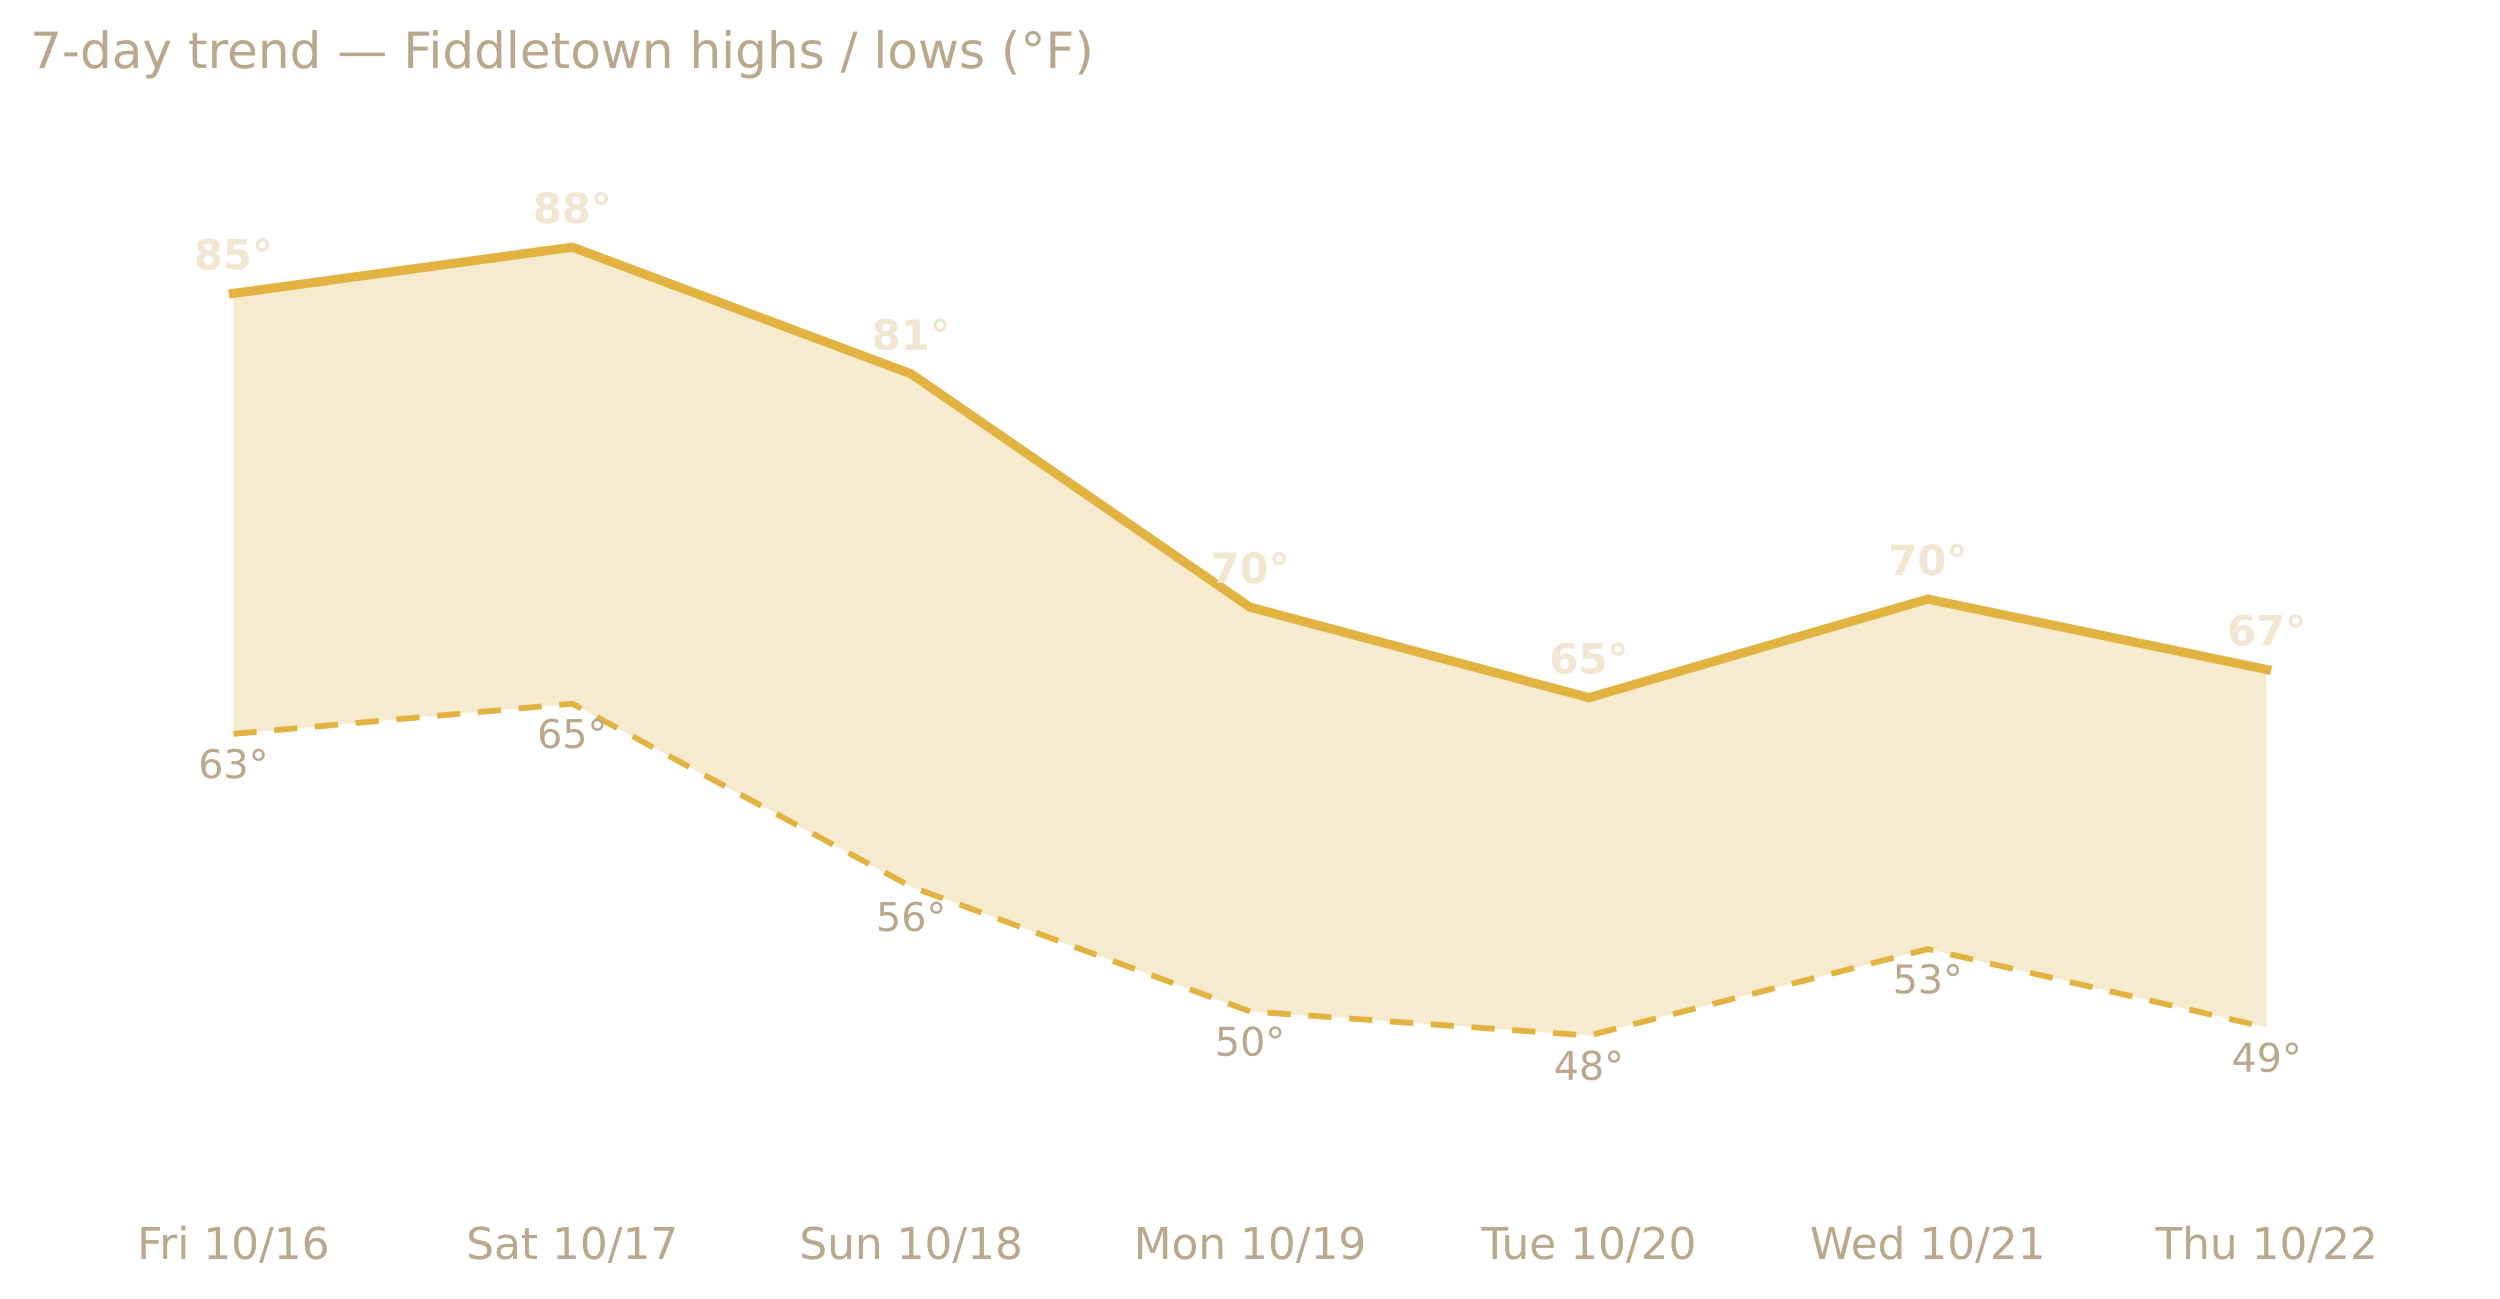
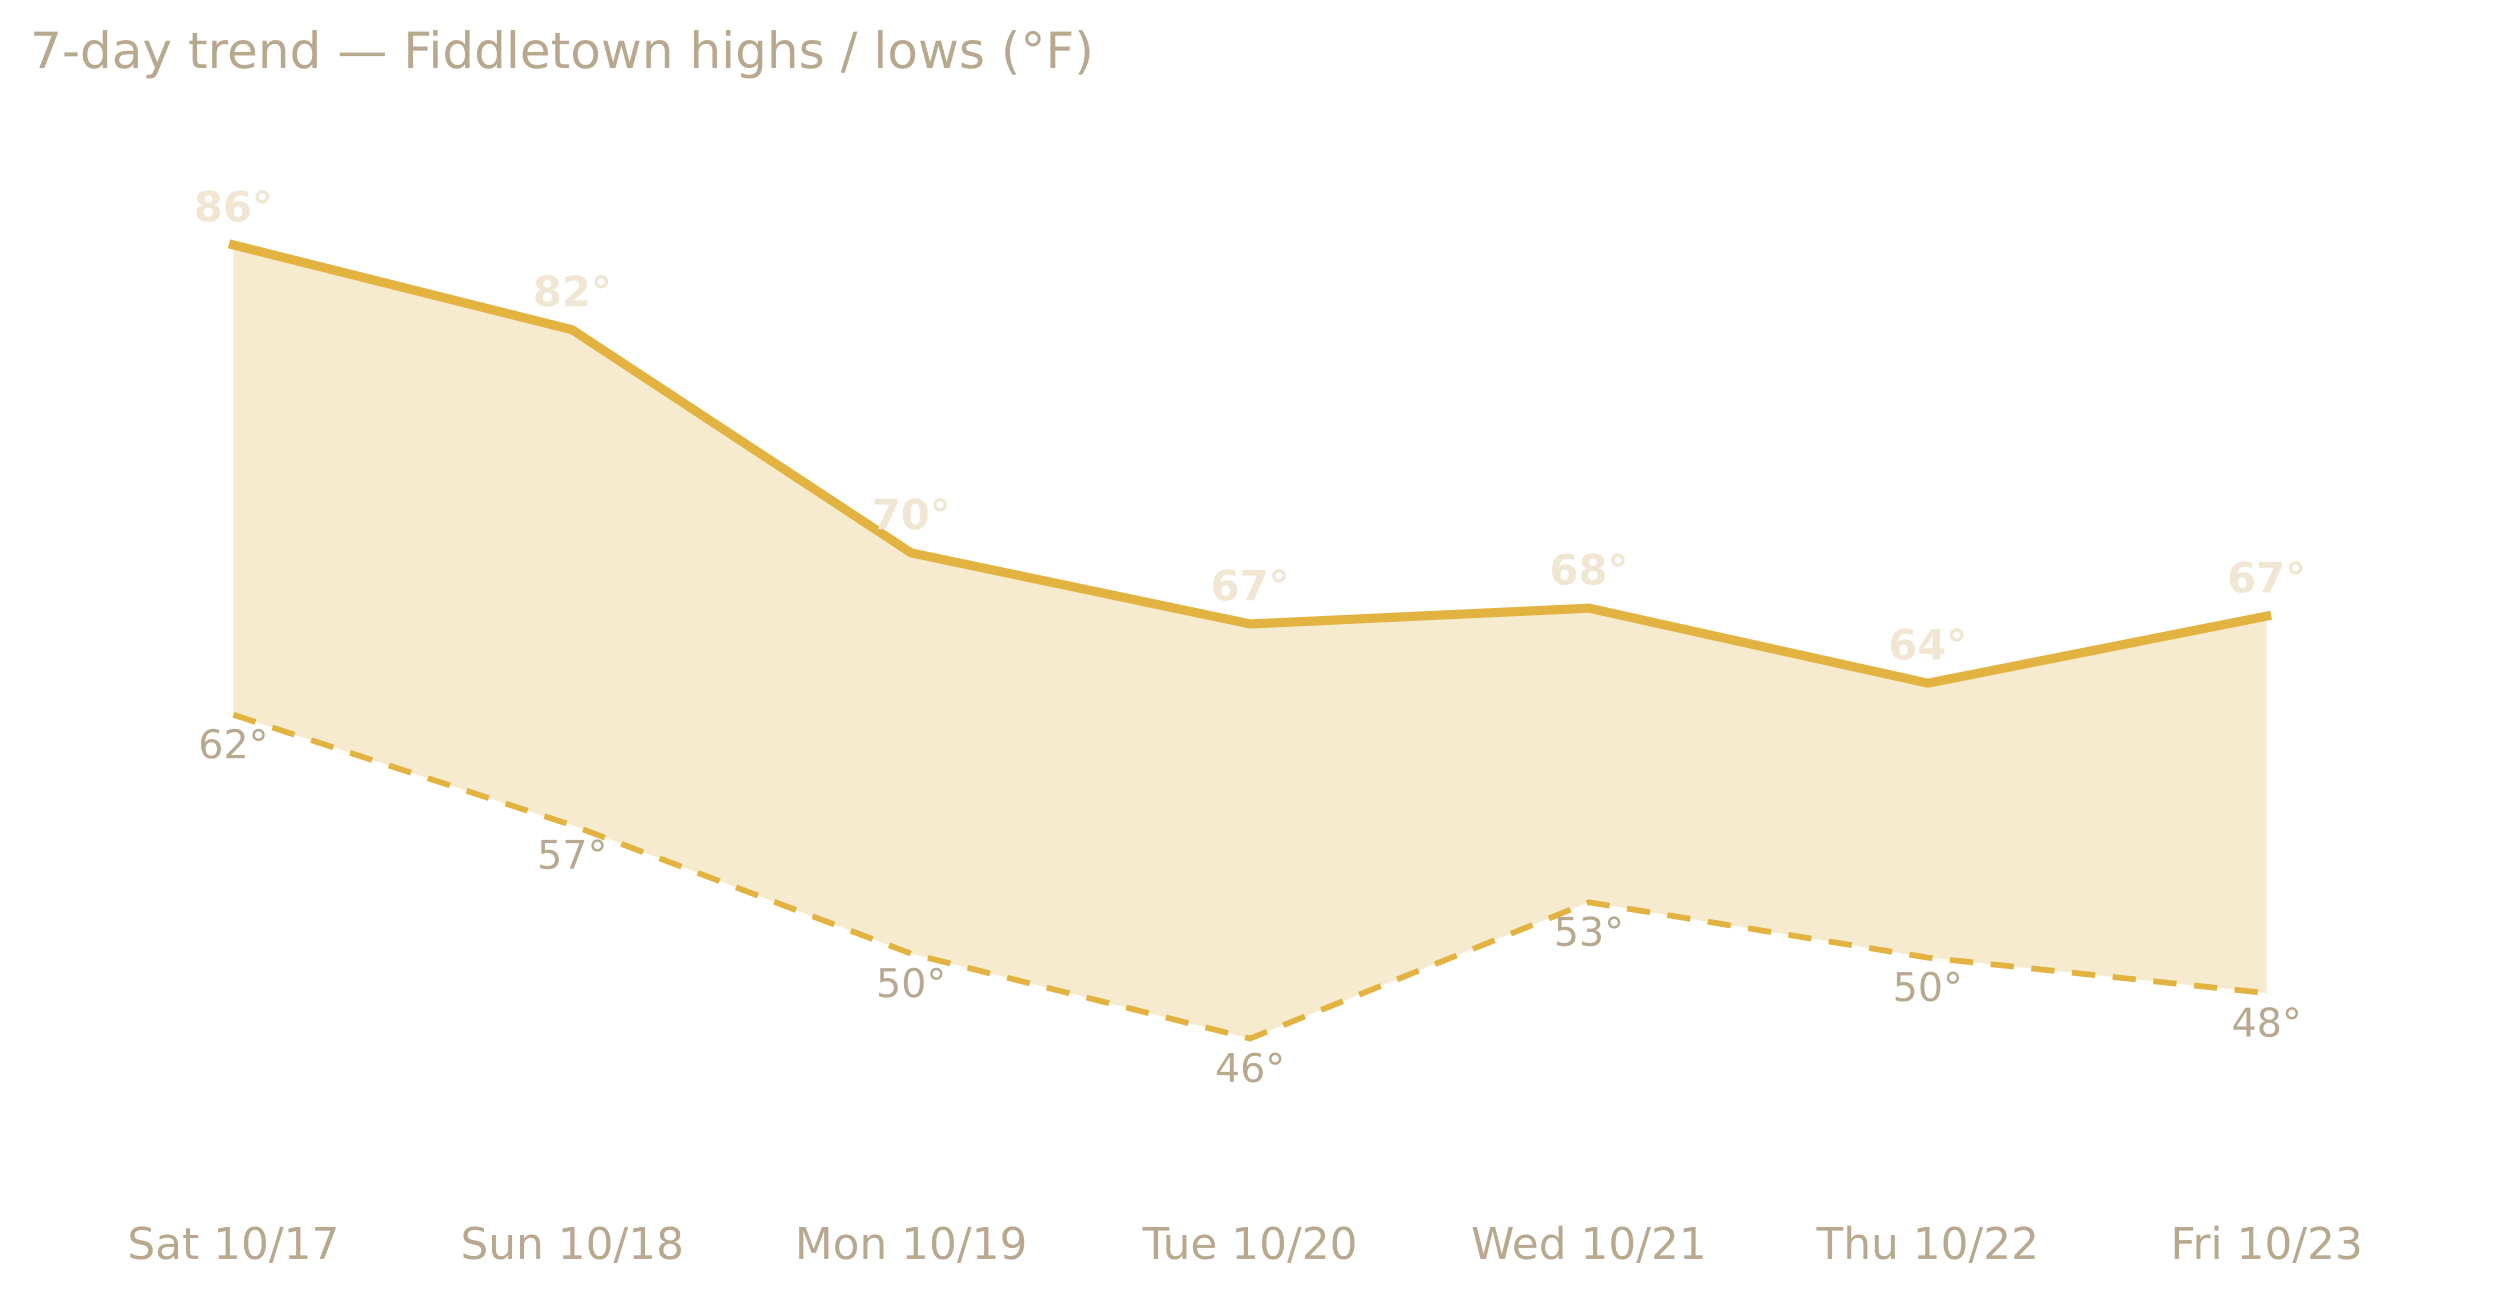
<svg xmlns="http://www.w3.org/2000/svg" xmlns:xlink="http://www.w3.org/1999/xlink" width="599.2pt" height="311.13pt" viewBox="0 0 599.2 311.13" version="1.1">
  <defs>
    <style type="text/css">*{stroke-linejoin: round; stroke-linecap: butt}</style>
  </defs>
  <g id="figure_1">
    <g id="patch_1">
      <path d="M 0 311.13  L 599.2 311.13  L 599.2 0  L 0 0  L 0 311.13  z " style="fill: none; opacity: 0" />
    </g>
    <g id="axes_1">
      <g id="patch_2">
        <path d="M 7.2 286.768  L 592 286.768  L 592 30.318  L 7.2 30.318  L 7.2 286.768  z " style="fill: none" />
      </g>
      <g id="matplotlib.axis_1">
        <g id="xtick_1">
          <g id="text_1">
-             <g style="fill: #b8a88e" transform="translate(32.87927 301.7465) scale(0.105 -0.105)">
-               <defs>
-                 <path id="DejaVuSans-46" d="M 628 4666  L 3309 4666  L 3309 4134  L 1259 4134  L 1259 2759  L 3109 2759  L 3109 2228  L 1259 2228  L 1259 0  L 628 0  L 628 4666  z " transform="scale(0.015625)" />
-                 <path id="DejaVuSans-72" d="M 2631 2963  Q 2534 3019 2420 3045  Q 2306 3072 2169 3072  Q 1681 3072 1420 2755  Q 1159 2438 1159 1844  L 1159 0  L 581 0  L 581 3500  L 1159 3500  L 1159 2956  Q 1341 3275 1631 3429  Q 1922 3584 2338 3584  Q 2397 3584 2469 3576  Q 2541 3569 2628 3553  L 2631 2963  z " transform="scale(0.015625)" />
-                 <path id="DejaVuSans-69" d="M 603 3500  L 1178 3500  L 1178 0  L 603 0  L 603 3500  z M 603 4863  L 1178 4863  L 1178 4134  L 603 4134  L 603 4863  z " transform="scale(0.015625)" />
+             <g style="fill: #b8a88e" transform="translate(30.52661 301.7465) scale(0.105 -0.105)">
+               <defs>
+                 <path id="DejaVuSans-53" d="M 3425 4513  L 3425 3897  Q 3066 4069 2747 4153  Q 2428 4238 2131 4238  Q 1616 4238 1336 4038  Q 1056 3838 1056 3469  Q 1056 3159 1242 3001  Q 1428 2844 1947 2747  L 2328 2669  Q 3034 2534 3370 2195  Q 3706 1856 3706 1288  Q 3706 609 3251 259  Q 2797 -91 1919 -91  Q 1588 -91 1214 -16  Q 841 59 441 206  L 441 856  Q 825 641 1194 531  Q 1563 422 1919 422  Q 2459 422 2753 634  Q 3047 847 3047 1241  Q 3047 1584 2836 1778  Q 2625 1972 2144 2069  L 1759 2144  Q 1053 2284 737 2584  Q 422 2884 422 3419  Q 422 4038 858 4394  Q 1294 4750 2059 4750  Q 2388 4750 2728 4690  Q 3069 4631 3425 4513  z " transform="scale(0.015625)" />
+                 <path id="DejaVuSans-61" d="M 2194 1759  Q 1497 1759 1228 1600  Q 959 1441 959 1056  Q 959 750 1161 570  Q 1363 391 1709 391  Q 2188 391 2477 730  Q 2766 1069 2766 1631  L 2766 1759  L 2194 1759  z M 3341 1997  L 3341 0  L 2766 0  L 2766 531  Q 2569 213 2275 61  Q 1981 -91 1556 -91  Q 1019 -91 701 211  Q 384 513 384 1019  Q 384 1609 779 1909  Q 1175 2209 1959 2209  L 2766 2209  L 2766 2266  Q 2766 2663 2505 2880  Q 2244 3097 1772 3097  Q 1472 3097 1187 3025  Q 903 2953 641 2809  L 641 3341  Q 956 3463 1253 3523  Q 1550 3584 1831 3584  Q 2591 3584 2966 3190  Q 3341 2797 3341 1997  z " transform="scale(0.015625)" />
+                 <path id="DejaVuSans-74" d="M 1172 4494  L 1172 3500  L 2356 3500  L 2356 3053  L 1172 3053  L 1172 1153  Q 1172 725 1289 603  Q 1406 481 1766 481  L 2356 481  L 2356 0  L 1766 0  Q 1100 0 847 248  Q 594 497 594 1153  L 594 3053  L 172 3053  L 172 3500  L 594 3500  L 594 4494  L 1172 4494  z " transform="scale(0.015625)" />
                <path id="DejaVuSans-20" transform="scale(0.015625)" />
                <path id="DejaVuSans-31" d="M 794 531  L 1825 531  L 1825 4091  L 703 3866  L 703 4441  L 1819 4666  L 2450 4666  L 2450 531  L 3481 531  L 3481 0  L 794 0  L 794 531  z " transform="scale(0.015625)" />
                <path id="DejaVuSans-30" d="M 2034 4250  Q 1547 4250 1301 3770  Q 1056 3291 1056 2328  Q 1056 1369 1301 889  Q 1547 409 2034 409  Q 2525 409 2770 889  Q 3016 1369 3016 2328  Q 3016 3291 2770 3770  Q 2525 4250 2034 4250  z M 2034 4750  Q 2819 4750 3233 4129  Q 3647 3509 3647 2328  Q 3647 1150 3233 529  Q 2819 -91 2034 -91  Q 1250 -91 836 529  Q 422 1150 422 2328  Q 422 3509 836 4129  Q 1250 4750 2034 4750  z " transform="scale(0.015625)" />
                <path id="DejaVuSans-2f" d="M 1625 4666  L 2156 4666  L 531 -594  L 0 -594  L 1625 4666  z " transform="scale(0.015625)" />
-                 <path id="DejaVuSans-36" d="M 2113 2584  Q 1688 2584 1439 2293  Q 1191 2003 1191 1497  Q 1191 994 1439 701  Q 1688 409 2113 409  Q 2538 409 2786 701  Q 3034 994 3034 1497  Q 3034 2003 2786 2293  Q 2538 2584 2113 2584  z M 3366 4563  L 3366 3988  Q 3128 4100 2886 4159  Q 2644 4219 2406 4219  Q 1781 4219 1451 3797  Q 1122 3375 1075 2522  Q 1259 2794 1537 2939  Q 1816 3084 2150 3084  Q 2853 3084 3261 2657  Q 3669 2231 3669 1497  Q 3669 778 3244 343  Q 2819 -91 2113 -91  Q 1303 -91 875 529  Q 447 1150 447 2328  Q 447 3434 972 4092  Q 1497 4750 2381 4750  Q 2619 4750 2861 4703  Q 3103 4656 3366 4563  z " transform="scale(0.015625)" />
-               </defs>
-               <use xlink:href="#DejaVuSans-46" />
-               <use xlink:href="#DejaVuSans-72" x="50.27" />
-               <use xlink:href="#DejaVuSans-69" x="91.383" />
-               <use xlink:href="#DejaVuSans-20" x="119.166" />
-               <use xlink:href="#DejaVuSans-31" x="150.953" />
-               <use xlink:href="#DejaVuSans-30" x="214.576" />
-               <use xlink:href="#DejaVuSans-2f" x="278.199" />
-               <use xlink:href="#DejaVuSans-31" x="311.891" />
-               <use xlink:href="#DejaVuSans-36" x="375.514" />
-             </g>
-           </g>
-         </g>
-         <g id="xtick_2">
-           <g id="text_2">
-             <g style="fill: #b8a88e" transform="translate(111.7488 301.7465) scale(0.105 -0.105)">
-               <defs>
-                 <path id="DejaVuSans-53" d="M 3425 4513  L 3425 3897  Q 3066 4069 2747 4153  Q 2428 4238 2131 4238  Q 1616 4238 1336 4038  Q 1056 3838 1056 3469  Q 1056 3159 1242 3001  Q 1428 2844 1947 2747  L 2328 2669  Q 3034 2534 3370 2195  Q 3706 1856 3706 1288  Q 3706 609 3251 259  Q 2797 -91 1919 -91  Q 1588 -91 1214 -16  Q 841 59 441 206  L 441 856  Q 825 641 1194 531  Q 1563 422 1919 422  Q 2459 422 2753 634  Q 3047 847 3047 1241  Q 3047 1584 2836 1778  Q 2625 1972 2144 2069  L 1759 2144  Q 1053 2284 737 2584  Q 422 2884 422 3419  Q 422 4038 858 4394  Q 1294 4750 2059 4750  Q 2388 4750 2728 4690  Q 3069 4631 3425 4513  z " transform="scale(0.015625)" />
-                 <path id="DejaVuSans-61" d="M 2194 1759  Q 1497 1759 1228 1600  Q 959 1441 959 1056  Q 959 750 1161 570  Q 1363 391 1709 391  Q 2188 391 2477 730  Q 2766 1069 2766 1631  L 2766 1759  L 2194 1759  z M 3341 1997  L 3341 0  L 2766 0  L 2766 531  Q 2569 213 2275 61  Q 1981 -91 1556 -91  Q 1019 -91 701 211  Q 384 513 384 1019  Q 384 1609 779 1909  Q 1175 2209 1959 2209  L 2766 2209  L 2766 2266  Q 2766 2663 2505 2880  Q 2244 3097 1772 3097  Q 1472 3097 1187 3025  Q 903 2953 641 2809  L 641 3341  Q 956 3463 1253 3523  Q 1550 3584 1831 3584  Q 2591 3584 2966 3190  Q 3341 2797 3341 1997  z " transform="scale(0.015625)" />
-                 <path id="DejaVuSans-74" d="M 1172 4494  L 1172 3500  L 2356 3500  L 2356 3053  L 1172 3053  L 1172 1153  Q 1172 725 1289 603  Q 1406 481 1766 481  L 2356 481  L 2356 0  L 1766 0  Q 1100 0 847 248  Q 594 497 594 1153  L 594 3053  L 172 3053  L 172 3500  L 594 3500  L 594 4494  L 1172 4494  z " transform="scale(0.015625)" />
                <path id="DejaVuSans-37" d="M 525 4666  L 3525 4666  L 3525 4397  L 1831 0  L 1172 0  L 2766 4134  L 525 4134  L 525 4666  z " transform="scale(0.015625)" />
              </defs>
              <use xlink:href="#DejaVuSans-53" />
              <use xlink:href="#DejaVuSans-61" x="63.477" />
              <use xlink:href="#DejaVuSans-74" x="124.756" />
              <use xlink:href="#DejaVuSans-20" x="163.965" />
              <use xlink:href="#DejaVuSans-31" x="195.752" />
              <use xlink:href="#DejaVuSans-30" x="259.375" />
              <use xlink:href="#DejaVuSans-2f" x="322.998" />
              <use xlink:href="#DejaVuSans-31" x="356.689" />
              <use xlink:href="#DejaVuSans-37" x="420.312" />
            </g>
          </g>
        </g>
-         <g id="xtick_3">
-           <g id="text_3">
-             <g style="fill: #b8a88e" transform="translate(191.5921 301.7465) scale(0.105 -0.105)">
+         <g id="xtick_2">
+           <g id="text_2">
+             <g style="fill: #b8a88e" transform="translate(110.3699 301.7465) scale(0.105 -0.105)">
              <defs>
                <path id="DejaVuSans-75" d="M 544 1381  L 544 3500  L 1119 3500  L 1119 1403  Q 1119 906 1312 657  Q 1506 409 1894 409  Q 2359 409 2629 706  Q 2900 1003 2900 1516  L 2900 3500  L 3475 3500  L 3475 0  L 2900 0  L 2900 538  Q 2691 219 2414 64  Q 2138 -91 1772 -91  Q 1169 -91 856 284  Q 544 659 544 1381  z M 1991 3584  L 1991 3584  z " transform="scale(0.015625)" />
                <path id="DejaVuSans-6e" d="M 3513 2113  L 3513 0  L 2938 0  L 2938 2094  Q 2938 2591 2744 2837  Q 2550 3084 2163 3084  Q 1697 3084 1428 2787  Q 1159 2491 1159 1978  L 1159 0  L 581 0  L 581 3500  L 1159 3500  L 1159 2956  Q 1366 3272 1645 3428  Q 1925 3584 2291 3584  Q 2894 3584 3203 3211  Q 3513 2838 3513 2113  z " transform="scale(0.015625)" />
                <path id="DejaVuSans-38" d="M 2034 2216  Q 1584 2216 1326 1975  Q 1069 1734 1069 1313  Q 1069 891 1326 650  Q 1584 409 2034 409  Q 2484 409 2743 651  Q 3003 894 3003 1313  Q 3003 1734 2745 1975  Q 2488 2216 2034 2216  z M 1403 2484  Q 997 2584 770 2862  Q 544 3141 544 3541  Q 544 4100 942 4425  Q 1341 4750 2034 4750  Q 2731 4750 3128 4425  Q 3525 4100 3525 3541  Q 3525 3141 3298 2862  Q 3072 2584 2669 2484  Q 3125 2378 3379 2068  Q 3634 1759 3634 1313  Q 3634 634 3220 271  Q 2806 -91 2034 -91  Q 1263 -91 848 271  Q 434 634 434 1313  Q 434 1759 690 2068  Q 947 2378 1403 2484  z M 1172 3481  Q 1172 3119 1398 2916  Q 1625 2713 2034 2713  Q 2441 2713 2670 2916  Q 2900 3119 2900 3481  Q 2900 3844 2670 4047  Q 2441 4250 2034 4250  Q 1625 4250 1398 4047  Q 1172 3844 1172 3481  z " transform="scale(0.015625)" />
              </defs>
              <use xlink:href="#DejaVuSans-53" />
              <use xlink:href="#DejaVuSans-75" x="63.477" />
              <use xlink:href="#DejaVuSans-6e" x="126.855" />
              <use xlink:href="#DejaVuSans-20" x="190.234" />
              <use xlink:href="#DejaVuSans-31" x="222.021" />
              <use xlink:href="#DejaVuSans-30" x="285.645" />
              <use xlink:href="#DejaVuSans-2f" x="349.268" />
              <use xlink:href="#DejaVuSans-31" x="382.959" />
              <use xlink:href="#DejaVuSans-38" x="446.582" />
            </g>
          </g>
        </g>
-         <g id="xtick_4">
-           <g id="text_4">
-             <g style="fill: #b8a88e" transform="translate(271.7323 301.7465) scale(0.105 -0.105)">
+         <g id="xtick_3">
+           <g id="text_3">
+             <g style="fill: #b8a88e" transform="translate(190.5101 301.7465) scale(0.105 -0.105)">
              <defs>
                <path id="DejaVuSans-4d" d="M 628 4666  L 1569 4666  L 2759 1491  L 3956 4666  L 4897 4666  L 4897 0  L 4281 0  L 4281 4097  L 3078 897  L 2444 897  L 1241 4097  L 1241 0  L 628 0  L 628 4666  z " transform="scale(0.015625)" />
                <path id="DejaVuSans-6f" d="M 1959 3097  Q 1497 3097 1228 2736  Q 959 2375 959 1747  Q 959 1119 1226 758  Q 1494 397 1959 397  Q 2419 397 2687 759  Q 2956 1122 2956 1747  Q 2956 2369 2687 2733  Q 2419 3097 1959 3097  z M 1959 3584  Q 2709 3584 3137 3096  Q 3566 2609 3566 1747  Q 3566 888 3137 398  Q 2709 -91 1959 -91  Q 1206 -91 779 398  Q 353 888 353 1747  Q 353 2609 779 3096  Q 1206 3584 1959 3584  z " transform="scale(0.015625)" />
                <path id="DejaVuSans-39" d="M 703 97  L 703 672  Q 941 559 1184 500  Q 1428 441 1663 441  Q 2288 441 2617 861  Q 2947 1281 2994 2138  Q 2813 1869 2534 1725  Q 2256 1581 1919 1581  Q 1219 1581 811 2004  Q 403 2428 403 3163  Q 403 3881 828 4315  Q 1253 4750 1959 4750  Q 2769 4750 3195 4129  Q 3622 3509 3622 2328  Q 3622 1225 3098 567  Q 2575 -91 1691 -91  Q 1453 -91 1209 -44  Q 966 3 703 97  z M 1959 2075  Q 2384 2075 2632 2365  Q 2881 2656 2881 3163  Q 2881 3666 2632 3958  Q 2384 4250 1959 4250  Q 1534 4250 1286 3958  Q 1038 3666 1038 3163  Q 1038 2656 1286 2365  Q 1534 2075 1959 2075  z " transform="scale(0.015625)" />
              </defs>
              <use xlink:href="#DejaVuSans-4d" />
              <use xlink:href="#DejaVuSans-6f" x="86.279" />
              <use xlink:href="#DejaVuSans-6e" x="147.461" />
              <use xlink:href="#DejaVuSans-20" x="210.84" />
              <use xlink:href="#DejaVuSans-31" x="242.627" />
              <use xlink:href="#DejaVuSans-30" x="306.25" />
              <use xlink:href="#DejaVuSans-2f" x="369.873" />
              <use xlink:href="#DejaVuSans-31" x="403.564" />
              <use xlink:href="#DejaVuSans-39" x="467.188" />
            </g>
          </g>
        </g>
-         <g id="xtick_5">
-           <g id="text_5">
-             <g style="fill: #b8a88e" transform="translate(355.0537 301.7465) scale(0.105 -0.105)">
+         <g id="xtick_4">
+           <g id="text_4">
+             <g style="fill: #b8a88e" transform="translate(273.8315 301.7465) scale(0.105 -0.105)">
              <defs>
                <path id="DejaVuSans-54" d="M -19 4666  L 3928 4666  L 3928 4134  L 2272 4134  L 2272 0  L 1638 0  L 1638 4134  L -19 4134  L -19 4666  z " transform="scale(0.015625)" />
                <path id="DejaVuSans-65" d="M 3597 1894  L 3597 1613  L 953 1613  Q 991 1019 1311 708  Q 1631 397 2203 397  Q 2534 397 2845 478  Q 3156 559 3463 722  L 3463 178  Q 3153 47 2828 -22  Q 2503 -91 2169 -91  Q 1331 -91 842 396  Q 353 884 353 1716  Q 353 2575 817 3079  Q 1281 3584 2069 3584  Q 2775 3584 3186 3129  Q 3597 2675 3597 1894  z M 3022 2063  Q 3016 2534 2758 2815  Q 2500 3097 2075 3097  Q 1594 3097 1305 2825  Q 1016 2553 972 2059  L 3022 2063  z " transform="scale(0.015625)" />
                <path id="DejaVuSans-32" d="M 1228 531  L 3431 531  L 3431 0  L 469 0  L 469 531  Q 828 903 1448 1529  Q 2069 2156 2228 2338  Q 2531 2678 2651 2914  Q 2772 3150 2772 3378  Q 2772 3750 2511 3984  Q 2250 4219 1831 4219  Q 1534 4219 1204 4116  Q 875 4013 500 3803  L 500 4441  Q 881 4594 1212 4672  Q 1544 4750 1819 4750  Q 2544 4750 2975 4387  Q 3406 4025 3406 3419  Q 3406 3131 3298 2873  Q 3191 2616 2906 2266  Q 2828 2175 2409 1742  Q 1991 1309 1228 531  z " transform="scale(0.015625)" />
              </defs>
              <use xlink:href="#DejaVuSans-54" />
              <use xlink:href="#DejaVuSans-75" x="45.959" />
              <use xlink:href="#DejaVuSans-65" x="109.338" />
              <use xlink:href="#DejaVuSans-20" x="170.861" />
              <use xlink:href="#DejaVuSans-31" x="202.648" />
              <use xlink:href="#DejaVuSans-30" x="266.271" />
              <use xlink:href="#DejaVuSans-2f" x="329.895" />
              <use xlink:href="#DejaVuSans-32" x="363.586" />
              <use xlink:href="#DejaVuSans-30" x="427.209" />
            </g>
          </g>
        </g>
-         <g id="xtick_6">
-           <g id="text_6">
-             <g style="fill: #b8a88e" transform="translate(433.8003 301.7465) scale(0.105 -0.105)">
+         <g id="xtick_5">
+           <g id="text_5">
+             <g style="fill: #b8a88e" transform="translate(352.578 301.7465) scale(0.105 -0.105)">
              <defs>
                <path id="DejaVuSans-57" d="M 213 4666  L 850 4666  L 1831 722  L 2809 4666  L 3519 4666  L 4500 722  L 5478 4666  L 6119 4666  L 4947 0  L 4153 0  L 3169 4050  L 2175 0  L 1381 0  L 213 4666  z " transform="scale(0.015625)" />
                <path id="DejaVuSans-64" d="M 2906 2969  L 2906 4863  L 3481 4863  L 3481 0  L 2906 0  L 2906 525  Q 2725 213 2448 61  Q 2172 -91 1784 -91  Q 1150 -91 751 415  Q 353 922 353 1747  Q 353 2572 751 3078  Q 1150 3584 1784 3584  Q 2172 3584 2448 3432  Q 2725 3281 2906 2969  z M 947 1747  Q 947 1113 1208 752  Q 1469 391 1925 391  Q 2381 391 2643 752  Q 2906 1113 2906 1747  Q 2906 2381 2643 2742  Q 2381 3103 1925 3103  Q 1469 3103 1208 2742  Q 947 2381 947 1747  z " transform="scale(0.015625)" />
              </defs>
              <use xlink:href="#DejaVuSans-57" />
              <use xlink:href="#DejaVuSans-65" x="93.002" />
              <use xlink:href="#DejaVuSans-64" x="154.525" />
              <use xlink:href="#DejaVuSans-20" x="218.002" />
              <use xlink:href="#DejaVuSans-31" x="249.789" />
              <use xlink:href="#DejaVuSans-30" x="313.412" />
              <use xlink:href="#DejaVuSans-2f" x="377.035" />
              <use xlink:href="#DejaVuSans-32" x="410.727" />
              <use xlink:href="#DejaVuSans-31" x="474.35" />
            </g>
          </g>
        </g>
-         <g id="xtick_7">
-           <g id="text_7">
-             <g style="fill: #b8a88e" transform="translate(516.6073 301.7465) scale(0.105 -0.105)">
+         <g id="xtick_6">
+           <g id="text_6">
+             <g style="fill: #b8a88e" transform="translate(435.3851 301.7465) scale(0.105 -0.105)">
              <defs>
                <path id="DejaVuSans-68" d="M 3513 2113  L 3513 0  L 2938 0  L 2938 2094  Q 2938 2591 2744 2837  Q 2550 3084 2163 3084  Q 1697 3084 1428 2787  Q 1159 2491 1159 1978  L 1159 0  L 581 0  L 581 4863  L 1159 4863  L 1159 2956  Q 1366 3272 1645 3428  Q 1925 3584 2291 3584  Q 2894 3584 3203 3211  Q 3513 2838 3513 2113  z " transform="scale(0.015625)" />
              </defs>
              <use xlink:href="#DejaVuSans-54" />
              <use xlink:href="#DejaVuSans-68" x="61.084" />
              <use xlink:href="#DejaVuSans-75" x="124.463" />
              <use xlink:href="#DejaVuSans-20" x="187.842" />
              <use xlink:href="#DejaVuSans-31" x="219.629" />
              <use xlink:href="#DejaVuSans-30" x="283.252" />
              <use xlink:href="#DejaVuSans-2f" x="346.875" />
              <use xlink:href="#DejaVuSans-32" x="380.566" />
              <use xlink:href="#DejaVuSans-32" x="444.189" />
            </g>
          </g>
        </g>
+         <g id="xtick_7">
+           <g id="text_7">
+             <g style="fill: #b8a88e" transform="translate(520.2126 301.7465) scale(0.105 -0.105)">
+               <defs>
+                 <path id="DejaVuSans-46" d="M 628 4666  L 3309 4666  L 3309 4134  L 1259 4134  L 1259 2759  L 3109 2759  L 3109 2228  L 1259 2228  L 1259 0  L 628 0  L 628 4666  z " transform="scale(0.015625)" />
+                 <path id="DejaVuSans-72" d="M 2631 2963  Q 2534 3019 2420 3045  Q 2306 3072 2169 3072  Q 1681 3072 1420 2755  Q 1159 2438 1159 1844  L 1159 0  L 581 0  L 581 3500  L 1159 3500  L 1159 2956  Q 1341 3275 1631 3429  Q 1922 3584 2338 3584  Q 2397 3584 2469 3576  Q 2541 3569 2628 3553  L 2631 2963  z " transform="scale(0.015625)" />
+                 <path id="DejaVuSans-69" d="M 603 3500  L 1178 3500  L 1178 0  L 603 0  L 603 3500  z M 603 4863  L 1178 4863  L 1178 4134  L 603 4134  L 603 4863  z " transform="scale(0.015625)" />
+                 <path id="DejaVuSans-33" d="M 2597 2516  Q 3050 2419 3304 2112  Q 3559 1806 3559 1356  Q 3559 666 3084 287  Q 2609 -91 1734 -91  Q 1441 -91 1130 -33  Q 819 25 488 141  L 488 750  Q 750 597 1062 519  Q 1375 441 1716 441  Q 2309 441 2620 675  Q 2931 909 2931 1356  Q 2931 1769 2642 2001  Q 2353 2234 1838 2234  L 1294 2234  L 1294 2753  L 1863 2753  Q 2328 2753 2575 2939  Q 2822 3125 2822 3475  Q 2822 3834 2567 4026  Q 2313 4219 1838 4219  Q 1578 4219 1281 4162  Q 984 4106 628 3988  L 628 4550  Q 988 4650 1302 4700  Q 1616 4750 1894 4750  Q 2613 4750 3031 4423  Q 3450 4097 3450 3541  Q 3450 3153 3228 2886  Q 3006 2619 2597 2516  z " transform="scale(0.015625)" />
+               </defs>
+               <use xlink:href="#DejaVuSans-46" />
+               <use xlink:href="#DejaVuSans-72" x="50.27" />
+               <use xlink:href="#DejaVuSans-69" x="91.383" />
+               <use xlink:href="#DejaVuSans-20" x="119.166" />
+               <use xlink:href="#DejaVuSans-31" x="150.953" />
+               <use xlink:href="#DejaVuSans-30" x="214.576" />
+               <use xlink:href="#DejaVuSans-2f" x="278.199" />
+               <use xlink:href="#DejaVuSans-32" x="311.891" />
+               <use xlink:href="#DejaVuSans-33" x="375.514" />
+             </g>
+           </g>
+         </g>
      </g>
      <g id="matplotlib.axis_2" />
      <g id="PolyCollection_1">
-         <path d="M 55.933 70.328  L 55.933 175.897  L 137.156 168.666  L 218.378 212.533  L 299.6 242.42  L 380.822 248.204  L 462.044 227.476  L 543.267 246.276  L 543.267 160.471  L 543.267 160.471  L 462.044 143.6  L 380.822 167.22  L 299.6 145.528  L 218.378 89.61  L 137.156 59.241  L 55.933 70.328  z " clip-path="url(#p42c3ec1d33)" style="fill: #e3b341; fill-opacity: 0.25" />
+         <path d="M 55.933 58.707  L 55.933 171.318  L 137.156 197.815  L 218.378 228.57  L 299.6 248.916  L 380.822 216.268  L 462.044 229.516  L 543.267 238.033  L 543.267 147.661  L 543.267 147.661  L 462.044 163.748  L 380.822 145.768  L 299.6 149.553  L 218.378 132.52  L 137.156 79.053  L 55.933 58.707  z " clip-path="url(#p7efd56b0f7)" style="fill: #e3b341; fill-opacity: 0.25" />
      </g>
      <g id="line2d_1">
-         <path d="M 55.933 70.328  L 137.156 59.241  L 218.378 89.61  L 299.6 145.528  L 380.822 167.22  L 462.044 143.6  L 543.267 160.471  " clip-path="url(#p42c3ec1d33)" style="fill: none; stroke: #e3b341; stroke-width: 2.2; stroke-linecap: square" />
+         <path d="M 55.933 58.707  L 137.156 79.053  L 218.378 132.52  L 299.6 149.553  L 380.822 145.768  L 462.044 163.748  L 543.267 147.661  " clip-path="url(#p7efd56b0f7)" style="fill: none; stroke: #e3b341; stroke-width: 2.2; stroke-linecap: square" />
      </g>
      <g id="line2d_2">
-         <path d="M 55.933 175.897  L 137.156 168.666  L 218.378 212.533  L 299.6 242.42  L 380.822 248.204  L 462.044 227.476  L 543.267 246.276  " clip-path="url(#p42c3ec1d33)" style="fill: none; stroke-dasharray: 5.6,4.2; stroke-dashoffset: 0; stroke: #e3b341; stroke-width: 1.4" />
+         <path d="M 55.933 171.318  L 137.156 197.815  L 218.378 228.57  L 299.6 248.916  L 380.822 216.268  L 462.044 229.516  L 543.267 238.033  " clip-path="url(#p7efd56b0f7)" style="fill: none; stroke-dasharray: 5.6,4.2; stroke-dashoffset: 0; stroke: #e3b341; stroke-width: 1.4" />
      </g>
      <g id="text_8">
-         <g style="fill: #f0e6d2" transform="translate(46.47552 64.54359) scale(0.1 -0.1)">
+         <g style="fill: #f0e6d2" transform="translate(46.47552 53.02956) scale(0.1 -0.1)">
          <defs>
            <path id="DejaVuSans-Bold-38" d="M 2228 2088  Q 1891 2088 1709 1903  Q 1528 1719 1528 1375  Q 1528 1031 1709 848  Q 1891 666 2228 666  Q 2563 666 2741 848  Q 2919 1031 2919 1375  Q 2919 1722 2741 1905  Q 2563 2088 2228 2088  z M 1350 2484  Q 925 2613 709 2878  Q 494 3144 494 3541  Q 494 4131 934 4440  Q 1375 4750 2228 4750  Q 3075 4750 3515 4442  Q 3956 4134 3956 3541  Q 3956 3144 3739 2878  Q 3522 2613 3097 2484  Q 3572 2353 3814 2058  Q 4056 1763 4056 1313  Q 4056 619 3595 264  Q 3134 -91 2228 -91  Q 1319 -91 855 264  Q 391 619 391 1313  Q 391 1763 633 2058  Q 875 2353 1350 2484  z M 1631 3419  Q 1631 3141 1786 2991  Q 1941 2841 2228 2841  Q 2509 2841 2662 2991  Q 2816 3141 2816 3419  Q 2816 3697 2662 3845  Q 2509 3994 2228 3994  Q 1941 3994 1786 3844  Q 1631 3694 1631 3419  z " transform="scale(0.015625)" />
-             <path id="DejaVuSans-Bold-35" d="M 678 4666  L 3669 4666  L 3669 3781  L 1638 3781  L 1638 3059  Q 1775 3097 1914 3117  Q 2053 3138 2203 3138  Q 3056 3138 3531 2711  Q 4006 2284 4006 1522  Q 4006 766 3489 337  Q 2972 -91 2053 -91  Q 1656 -91 1267 -14  Q 878 63 494 219  L 494 1166  Q 875 947 1217 837  Q 1559 728 1863 728  Q 2300 728 2551 942  Q 2803 1156 2803 1522  Q 2803 1891 2551 2103  Q 2300 2316 1863 2316  Q 1603 2316 1309 2248  Q 1016 2181 678 2041  L 678 4666  z " transform="scale(0.015625)" />
+             <path id="DejaVuSans-Bold-36" d="M 2316 2303  Q 2000 2303 1842 2098  Q 1684 1894 1684 1484  Q 1684 1075 1842 870  Q 2000 666 2316 666  Q 2634 666 2792 870  Q 2950 1075 2950 1484  Q 2950 1894 2792 2098  Q 2634 2303 2316 2303  z M 3803 4544  L 3803 3681  Q 3506 3822 3243 3889  Q 2981 3956 2731 3956  Q 2194 3956 1894 3657  Q 1594 3359 1544 2772  Q 1750 2925 1990 3001  Q 2231 3078 2516 3078  Q 3231 3078 3670 2659  Q 4109 2241 4109 1563  Q 4109 813 3618 361  Q 3128 -91 2303 -91  Q 1394 -91 895 523  Q 397 1138 397 2266  Q 397 3422 980 4083  Q 1563 4744 2578 4744  Q 2900 4744 3203 4694  Q 3506 4644 3803 4544  z " transform="scale(0.015625)" />
            <path id="DejaVuSans-Bold-b0" d="M 1600 4288  Q 1375 4288 1219 4131  Q 1063 3975 1063 3750  Q 1063 3525 1217 3372  Q 1372 3219 1600 3219  Q 1825 3219 1981 3373  Q 2138 3528 2138 3750  Q 2138 3975 1980 4131  Q 1822 4288 1600 4288  z M 1600 4794  Q 1806 4794 1997 4714  Q 2188 4634 2338 4488  Q 2484 4338 2561 4150  Q 2638 3963 2638 3750  Q 2638 3541 2561 3352  Q 2484 3163 2344 3022  Q 2194 2872 2000 2792  Q 1806 2713 1594 2713  Q 1153 2713 854 3011  Q 556 3309 556 3750  Q 556 4191 857 4492  Q 1159 4794 1600 4794  z " transform="scale(0.015625)" />
          </defs>
          <use xlink:href="#DejaVuSans-Bold-38" />
-           <use xlink:href="#DejaVuSans-Bold-35" x="69.58" />
+           <use xlink:href="#DejaVuSans-Bold-36" x="69.58" />
          <use xlink:href="#DejaVuSans-Bold-b0" x="139.16" />
        </g>
      </g>
      <g id="text_9">
-         <g style="fill: #b8a88e" transform="translate(47.51396 186.502) scale(0.095 -0.095)">
-           <defs>
-             <path id="DejaVuSans-33" d="M 2597 2516  Q 3050 2419 3304 2112  Q 3559 1806 3559 1356  Q 3559 666 3084 287  Q 2609 -91 1734 -91  Q 1441 -91 1130 -33  Q 819 25 488 141  L 488 750  Q 750 597 1062 519  Q 1375 441 1716 441  Q 2309 441 2620 675  Q 2931 909 2931 1356  Q 2931 1769 2642 2001  Q 2353 2234 1838 2234  L 1294 2234  L 1294 2753  L 1863 2753  Q 2328 2753 2575 2939  Q 2822 3125 2822 3475  Q 2822 3834 2567 4026  Q 2313 4219 1838 4219  Q 1578 4219 1281 4162  Q 984 4106 628 3988  L 628 4550  Q 988 4650 1302 4700  Q 1616 4750 1894 4750  Q 2613 4750 3031 4423  Q 3450 4097 3450 3541  Q 3450 3153 3228 2886  Q 3006 2619 2597 2516  z " transform="scale(0.015625)" />
+         <g style="fill: #b8a88e" transform="translate(47.51396 181.7277) scale(0.095 -0.095)">
+           <defs>
+             <path id="DejaVuSans-36" d="M 2113 2584  Q 1688 2584 1439 2293  Q 1191 2003 1191 1497  Q 1191 994 1439 701  Q 1688 409 2113 409  Q 2538 409 2786 701  Q 3034 994 3034 1497  Q 3034 2003 2786 2293  Q 2538 2584 2113 2584  z M 3366 4563  L 3366 3988  Q 3128 4100 2886 4159  Q 2644 4219 2406 4219  Q 1781 4219 1451 3797  Q 1122 3375 1075 2522  Q 1259 2794 1537 2939  Q 1816 3084 2150 3084  Q 2853 3084 3261 2657  Q 3669 2231 3669 1497  Q 3669 778 3244 343  Q 2819 -91 2113 -91  Q 1303 -91 875 529  Q 447 1150 447 2328  Q 447 3434 972 4092  Q 1497 4750 2381 4750  Q 2619 4750 2861 4703  Q 3103 4656 3366 4563  z " transform="scale(0.015625)" />
            <path id="DejaVuSans-b0" d="M 1600 4347  Q 1350 4347 1178 4173  Q 1006 4000 1006 3750  Q 1006 3503 1178 3333  Q 1350 3163 1600 3163  Q 1850 3163 2022 3333  Q 2194 3503 2194 3750  Q 2194 3997 2020 4172  Q 1847 4347 1600 4347  z M 1600 4750  Q 1800 4750 1984 4673  Q 2169 4597 2303 4453  Q 2447 4313 2519 4134  Q 2591 3956 2591 3750  Q 2591 3338 2302 3052  Q 2013 2766 1594 2766  Q 1172 2766 890 3047  Q 609 3328 609 3750  Q 609 4169 896 4459  Q 1184 4750 1600 4750  z " transform="scale(0.015625)" />
          </defs>
          <use xlink:href="#DejaVuSans-36" />
-           <use xlink:href="#DejaVuSans-33" x="63.623" />
+           <use xlink:href="#DejaVuSans-32" x="63.623" />
          <use xlink:href="#DejaVuSans-b0" x="127.246" />
        </g>
      </g>
      <g id="text_10">
-         <g style="fill: #f0e6d2" transform="translate(127.6977 53.45647) scale(0.1 -0.1)">
+         <g style="fill: #f0e6d2" transform="translate(127.6977 73.37523) scale(0.1 -0.1)">
+           <defs>
+             <path id="DejaVuSans-Bold-32" d="M 1844 884  L 3897 884  L 3897 0  L 506 0  L 506 884  L 2209 2388  Q 2438 2594 2547 2791  Q 2656 2988 2656 3200  Q 2656 3528 2436 3728  Q 2216 3928 1850 3928  Q 1569 3928 1234 3808  Q 900 3688 519 3450  L 519 4475  Q 925 4609 1322 4679  Q 1719 4750 2100 4750  Q 2938 4750 3402 4381  Q 3866 4013 3866 3353  Q 3866 2972 3669 2642  Q 3472 2313 2841 1759  L 1844 884  z " transform="scale(0.015625)" />
+           </defs>
          <use xlink:href="#DejaVuSans-Bold-38" />
-           <use xlink:href="#DejaVuSans-Bold-38" x="69.58" />
+           <use xlink:href="#DejaVuSans-Bold-32" x="69.58" />
          <use xlink:href="#DejaVuSans-Bold-b0" x="139.16" />
        </g>
      </g>
      <g id="text_11">
-         <g style="fill: #b8a88e" transform="translate(128.7362 179.2712) scale(0.095 -0.095)">
+         <g style="fill: #b8a88e" transform="translate(128.7362 208.2244) scale(0.095 -0.095)">
          <defs>
            <path id="DejaVuSans-35" d="M 691 4666  L 3169 4666  L 3169 4134  L 1269 4134  L 1269 2991  Q 1406 3038 1543 3061  Q 1681 3084 1819 3084  Q 2600 3084 3056 2656  Q 3513 2228 3513 1497  Q 3513 744 3044 326  Q 2575 -91 1722 -91  Q 1428 -91 1123 -41  Q 819 9 494 109  L 494 744  Q 775 591 1075 516  Q 1375 441 1709 441  Q 2250 441 2565 725  Q 2881 1009 2881 1497  Q 2881 1984 2565 2268  Q 2250 2553 1709 2553  Q 1456 2553 1204 2497  Q 953 2441 691 2322  L 691 4666  z " transform="scale(0.015625)" />
          </defs>
-           <use xlink:href="#DejaVuSans-36" />
-           <use xlink:href="#DejaVuSans-35" x="63.623" />
+           <use xlink:href="#DejaVuSans-35" />
+           <use xlink:href="#DejaVuSans-37" x="63.623" />
          <use xlink:href="#DejaVuSans-b0" x="127.246" />
        </g>
      </g>
      <g id="text_12">
-         <g style="fill: #f0e6d2" transform="translate(208.92 83.82555) scale(0.1 -0.1)">
-           <defs>
-             <path id="DejaVuSans-Bold-31" d="M 750 831  L 1813 831  L 1813 3847  L 722 3622  L 722 4441  L 1806 4666  L 2950 4666  L 2950 831  L 4013 831  L 4013 0  L 750 0  L 750 831  z " transform="scale(0.015625)" />
-           </defs>
-           <use xlink:href="#DejaVuSans-Bold-38" />
-           <use xlink:href="#DejaVuSans-Bold-31" x="69.58" />
-           <use xlink:href="#DejaVuSans-Bold-b0" x="139.16" />
-         </g>
-       </g>
-       <g id="text_13">
-         <g style="fill: #b8a88e" transform="translate(209.9584 223.1377) scale(0.095 -0.095)">
-           <use xlink:href="#DejaVuSans-35" />
-           <use xlink:href="#DejaVuSans-36" x="63.623" />
-           <use xlink:href="#DejaVuSans-b0" x="127.246" />
-         </g>
-       </g>
-       <g id="text_14">
-         <g style="fill: #f0e6d2" transform="translate(290.1422 139.7432) scale(0.1 -0.1)">
+         <g style="fill: #f0e6d2" transform="translate(208.92 126.8417) scale(0.1 -0.1)">
          <defs>
            <path id="DejaVuSans-Bold-37" d="M 428 4666  L 3944 4666  L 3944 3988  L 2125 0  L 953 0  L 2675 3781  L 428 3781  L 428 4666  z " transform="scale(0.015625)" />
            <path id="DejaVuSans-Bold-30" d="M 2944 2338  Q 2944 3213 2780 3570  Q 2616 3928 2228 3928  Q 1841 3928 1675 3570  Q 1509 3213 1509 2338  Q 1509 1453 1675 1090  Q 1841 728 2228 728  Q 2613 728 2778 1090  Q 2944 1453 2944 2338  z M 4147 2328  Q 4147 1169 3647 539  Q 3147 -91 2228 -91  Q 1306 -91 806 539  Q 306 1169 306 2328  Q 306 3491 806 4120  Q 1306 4750 2228 4750  Q 3147 4750 3647 4120  Q 4147 3491 4147 2328  z " transform="scale(0.015625)" />
          </defs>
          <use xlink:href="#DejaVuSans-Bold-37" />
          <use xlink:href="#DejaVuSans-Bold-30" x="69.58" />
          <use xlink:href="#DejaVuSans-Bold-b0" x="139.16" />
        </g>
      </g>
-       <g id="text_15">
-         <g style="fill: #b8a88e" transform="translate(291.1806 253.0247) scale(0.095 -0.095)">
+       <g id="text_13">
+         <g style="fill: #b8a88e" transform="translate(209.9584 238.9795) scale(0.095 -0.095)">
          <use xlink:href="#DejaVuSans-35" />
          <use xlink:href="#DejaVuSans-30" x="63.623" />
          <use xlink:href="#DejaVuSans-b0" x="127.246" />
        </g>
      </g>
+       <g id="text_14">
+         <g style="fill: #f0e6d2" transform="translate(290.1422 143.8753) scale(0.1 -0.1)">
+           <use xlink:href="#DejaVuSans-Bold-36" />
+           <use xlink:href="#DejaVuSans-Bold-37" x="69.58" />
+           <use xlink:href="#DejaVuSans-Bold-b0" x="139.16" />
+         </g>
+       </g>
+       <g id="text_15">
+         <g style="fill: #b8a88e" transform="translate(291.1806 259.3251) scale(0.095 -0.095)">
+           <defs>
+             <path id="DejaVuSans-34" d="M 2419 4116  L 825 1625  L 2419 1625  L 2419 4116  z M 2253 4666  L 3047 4666  L 3047 1625  L 3713 1625  L 3713 1100  L 3047 1100  L 3047 0  L 2419 0  L 2419 1100  L 313 1100  L 313 1709  L 2253 4666  z " transform="scale(0.015625)" />
+           </defs>
+           <use xlink:href="#DejaVuSans-34" />
+           <use xlink:href="#DejaVuSans-36" x="63.623" />
+           <use xlink:href="#DejaVuSans-b0" x="127.246" />
+         </g>
+       </g>
      <g id="text_16">
-         <g style="fill: #f0e6d2" transform="translate(371.3644 161.4354) scale(0.1 -0.1)">
-           <defs>
-             <path id="DejaVuSans-Bold-36" d="M 2316 2303  Q 2000 2303 1842 2098  Q 1684 1894 1684 1484  Q 1684 1075 1842 870  Q 2000 666 2316 666  Q 2634 666 2792 870  Q 2950 1075 2950 1484  Q 2950 1894 2792 2098  Q 2634 2303 2316 2303  z M 3803 4544  L 3803 3681  Q 3506 3822 3243 3889  Q 2981 3956 2731 3956  Q 2194 3956 1894 3657  Q 1594 3359 1544 2772  Q 1750 2925 1990 3001  Q 2231 3078 2516 3078  Q 3231 3078 3670 2659  Q 4109 2241 4109 1563  Q 4109 813 3618 361  Q 3128 -91 2303 -91  Q 1394 -91 895 523  Q 397 1138 397 2266  Q 397 3422 980 4083  Q 1563 4744 2578 4744  Q 2900 4744 3203 4694  Q 3506 4644 3803 4544  z " transform="scale(0.015625)" />
-           </defs>
+         <g style="fill: #f0e6d2" transform="translate(371.3644 140.0901) scale(0.1 -0.1)">
          <use xlink:href="#DejaVuSans-Bold-36" />
-           <use xlink:href="#DejaVuSans-Bold-35" x="69.58" />
+           <use xlink:href="#DejaVuSans-Bold-38" x="69.58" />
          <use xlink:href="#DejaVuSans-Bold-b0" x="139.16" />
        </g>
      </g>
      <g id="text_17">
-         <g style="fill: #b8a88e" transform="translate(372.4028 258.8093) scale(0.095 -0.095)">
-           <defs>
-             <path id="DejaVuSans-34" d="M 2419 4116  L 825 1625  L 2419 1625  L 2419 4116  z M 2253 4666  L 3047 4666  L 3047 1625  L 3713 1625  L 3713 1100  L 3047 1100  L 3047 0  L 2419 0  L 2419 1100  L 313 1100  L 313 1709  L 2253 4666  z " transform="scale(0.015625)" />
-           </defs>
+         <g style="fill: #b8a88e" transform="translate(372.4028 226.6774) scale(0.095 -0.095)">
+           <use xlink:href="#DejaVuSans-35" />
+           <use xlink:href="#DejaVuSans-33" x="63.623" />
+           <use xlink:href="#DejaVuSans-b0" x="127.246" />
+         </g>
+       </g>
+       <g id="text_18">
+         <g style="fill: #f0e6d2" transform="translate(452.5866 158.07) scale(0.1 -0.1)">
+           <defs>
+             <path id="DejaVuSans-Bold-34" d="M 2356 3675  L 1038 1722  L 2356 1722  L 2356 3675  z M 2156 4666  L 3494 4666  L 3494 1722  L 4159 1722  L 4159 850  L 3494 850  L 3494 0  L 2356 0  L 2356 850  L 288 850  L 288 1881  L 2156 4666  z " transform="scale(0.015625)" />
+           </defs>
+           <use xlink:href="#DejaVuSans-Bold-36" />
+           <use xlink:href="#DejaVuSans-Bold-34" x="69.58" />
+           <use xlink:href="#DejaVuSans-Bold-b0" x="139.16" />
+         </g>
+       </g>
+       <g id="text_19">
+         <g style="fill: #b8a88e" transform="translate(453.6251 239.9258) scale(0.095 -0.095)">
+           <use xlink:href="#DejaVuSans-35" />
+           <use xlink:href="#DejaVuSans-30" x="63.623" />
+           <use xlink:href="#DejaVuSans-b0" x="127.246" />
+         </g>
+       </g>
+       <g id="text_20">
+         <g style="fill: #f0e6d2" transform="translate(533.8089 141.9827) scale(0.1 -0.1)">
+           <use xlink:href="#DejaVuSans-Bold-36" />
+           <use xlink:href="#DejaVuSans-Bold-37" x="69.58" />
+           <use xlink:href="#DejaVuSans-Bold-b0" x="139.16" />
+         </g>
+       </g>
+       <g id="text_21">
+         <g style="fill: #b8a88e" transform="translate(534.8473 248.4426) scale(0.095 -0.095)">
          <use xlink:href="#DejaVuSans-34" />
          <use xlink:href="#DejaVuSans-38" x="63.623" />
-           <use xlink:href="#DejaVuSans-b0" x="127.246" />
-         </g>
-       </g>
-       <g id="text_18">
-         <g style="fill: #f0e6d2" transform="translate(452.5866 137.815) scale(0.1 -0.1)">
-           <use xlink:href="#DejaVuSans-Bold-37" />
-           <use xlink:href="#DejaVuSans-Bold-30" x="69.58" />
-           <use xlink:href="#DejaVuSans-Bold-b0" x="139.16" />
-         </g>
-       </g>
-       <g id="text_19">
-         <g style="fill: #b8a88e" transform="translate(453.6251 238.0812) scale(0.095 -0.095)">
-           <use xlink:href="#DejaVuSans-35" />
-           <use xlink:href="#DejaVuSans-33" x="63.623" />
-           <use xlink:href="#DejaVuSans-b0" x="127.246" />
-         </g>
-       </g>
-       <g id="text_20">
-         <g style="fill: #f0e6d2" transform="translate(533.8089 154.6867) scale(0.1 -0.1)">
-           <use xlink:href="#DejaVuSans-Bold-36" />
-           <use xlink:href="#DejaVuSans-Bold-37" x="69.58" />
-           <use xlink:href="#DejaVuSans-Bold-b0" x="139.16" />
-         </g>
-       </g>
-       <g id="text_21">
-         <g style="fill: #b8a88e" transform="translate(534.8473 256.8811) scale(0.095 -0.095)">
-           <use xlink:href="#DejaVuSans-34" />
-           <use xlink:href="#DejaVuSans-39" x="63.623" />
          <use xlink:href="#DejaVuSans-b0" x="127.246" />
        </g>
      </g>
      <g id="text_22">
        <g style="fill: #b8a88e" transform="translate(7.2 16.31812) scale(0.12 -0.12)">
          <defs>
            <path id="DejaVuSans-2d" d="M 313 2009  L 1997 2009  L 1997 1497  L 313 1497  L 313 2009  z " transform="scale(0.015625)" />
            <path id="DejaVuSans-79" d="M 2059 -325  Q 1816 -950 1584 -1140  Q 1353 -1331 966 -1331  L 506 -1331  L 506 -850  L 844 -850  Q 1081 -850 1212 -737  Q 1344 -625 1503 -206  L 1606 56  L 191 3500  L 800 3500  L 1894 763  L 2988 3500  L 3597 3500  L 2059 -325  z " transform="scale(0.015625)" />
            <path id="DejaVuSans-2014" d="M 313 1978  L 6088 1978  L 6088 1528  L 313 1528  L 313 1978  z " transform="scale(0.015625)" />
            <path id="DejaVuSans-6c" d="M 603 4863  L 1178 4863  L 1178 0  L 603 0  L 603 4863  z " transform="scale(0.015625)" />
            <path id="DejaVuSans-77" d="M 269 3500  L 844 3500  L 1563 769  L 2278 3500  L 2956 3500  L 3675 769  L 4391 3500  L 4966 3500  L 4050 0  L 3372 0  L 2619 2869  L 1863 0  L 1184 0  L 269 3500  z " transform="scale(0.015625)" />
            <path id="DejaVuSans-67" d="M 2906 1791  Q 2906 2416 2648 2759  Q 2391 3103 1925 3103  Q 1463 3103 1205 2759  Q 947 2416 947 1791  Q 947 1169 1205 825  Q 1463 481 1925 481  Q 2391 481 2648 825  Q 2906 1169 2906 1791  z M 3481 434  Q 3481 -459 3084 -895  Q 2688 -1331 1869 -1331  Q 1566 -1331 1297 -1286  Q 1028 -1241 775 -1147  L 775 -588  Q 1028 -725 1275 -790  Q 1522 -856 1778 -856  Q 2344 -856 2625 -561  Q 2906 -266 2906 331  L 2906 616  Q 2728 306 2450 153  Q 2172 0 1784 0  Q 1141 0 747 490  Q 353 981 353 1791  Q 353 2603 747 3093  Q 1141 3584 1784 3584  Q 2172 3584 2450 3431  Q 2728 3278 2906 2969  L 2906 3500  L 3481 3500  L 3481 434  z " transform="scale(0.015625)" />
            <path id="DejaVuSans-73" d="M 2834 3397  L 2834 2853  Q 2591 2978 2328 3040  Q 2066 3103 1784 3103  Q 1356 3103 1142 2972  Q 928 2841 928 2578  Q 928 2378 1081 2264  Q 1234 2150 1697 2047  L 1894 2003  Q 2506 1872 2764 1633  Q 3022 1394 3022 966  Q 3022 478 2636 193  Q 2250 -91 1575 -91  Q 1294 -91 989 -36  Q 684 19 347 128  L 347 722  Q 666 556 975 473  Q 1284 391 1588 391  Q 1994 391 2212 530  Q 2431 669 2431 922  Q 2431 1156 2273 1281  Q 2116 1406 1581 1522  L 1381 1569  Q 847 1681 609 1914  Q 372 2147 372 2553  Q 372 3047 722 3315  Q 1072 3584 1716 3584  Q 2034 3584 2315 3537  Q 2597 3491 2834 3397  z " transform="scale(0.015625)" />
            <path id="DejaVuSans-28" d="M 1984 4856  Q 1566 4138 1362 3434  Q 1159 2731 1159 2009  Q 1159 1288 1364 580  Q 1569 -128 1984 -844  L 1484 -844  Q 1016 -109 783 600  Q 550 1309 550 2009  Q 550 2706 781 3412  Q 1013 4119 1484 4856  L 1984 4856  z " transform="scale(0.015625)" />
            <path id="DejaVuSans-29" d="M 513 4856  L 1013 4856  Q 1481 4119 1714 3412  Q 1947 2706 1947 2009  Q 1947 1309 1714 600  Q 1481 -109 1013 -844  L 513 -844  Q 928 -128 1133 580  Q 1338 1288 1338 2009  Q 1338 2731 1133 3434  Q 928 4138 513 4856  z " transform="scale(0.015625)" />
          </defs>
          <use xlink:href="#DejaVuSans-37" />
          <use xlink:href="#DejaVuSans-2d" x="63.623" />
          <use xlink:href="#DejaVuSans-64" x="99.707" />
          <use xlink:href="#DejaVuSans-61" x="163.184" />
          <use xlink:href="#DejaVuSans-79" x="224.463" />
          <use xlink:href="#DejaVuSans-20" x="283.643" />
          <use xlink:href="#DejaVuSans-74" x="315.43" />
          <use xlink:href="#DejaVuSans-72" x="354.639" />
          <use xlink:href="#DejaVuSans-65" x="393.502" />
          <use xlink:href="#DejaVuSans-6e" x="455.025" />
          <use xlink:href="#DejaVuSans-64" x="518.404" />
          <use xlink:href="#DejaVuSans-20" x="581.881" />
          <use xlink:href="#DejaVuSans-2014" x="613.668" />
          <use xlink:href="#DejaVuSans-20" x="713.668" />
          <use xlink:href="#DejaVuSans-46" x="745.455" />
          <use xlink:href="#DejaVuSans-69" x="795.725" />
          <use xlink:href="#DejaVuSans-64" x="823.508" />
          <use xlink:href="#DejaVuSans-64" x="886.984" />
          <use xlink:href="#DejaVuSans-6c" x="950.461" />
          <use xlink:href="#DejaVuSans-65" x="978.244" />
          <use xlink:href="#DejaVuSans-74" x="1039.768" />
          <use xlink:href="#DejaVuSans-6f" x="1078.977" />
          <use xlink:href="#DejaVuSans-77" x="1140.158" />
          <use xlink:href="#DejaVuSans-6e" x="1221.945" />
          <use xlink:href="#DejaVuSans-20" x="1285.324" />
          <use xlink:href="#DejaVuSans-68" x="1317.111" />
          <use xlink:href="#DejaVuSans-69" x="1380.49" />
          <use xlink:href="#DejaVuSans-67" x="1408.273" />
          <use xlink:href="#DejaVuSans-68" x="1471.75" />
          <use xlink:href="#DejaVuSans-73" x="1535.129" />
          <use xlink:href="#DejaVuSans-20" x="1587.229" />
          <use xlink:href="#DejaVuSans-2f" x="1619.016" />
          <use xlink:href="#DejaVuSans-20" x="1652.707" />
          <use xlink:href="#DejaVuSans-6c" x="1684.494" />
          <use xlink:href="#DejaVuSans-6f" x="1712.277" />
          <use xlink:href="#DejaVuSans-77" x="1773.459" />
          <use xlink:href="#DejaVuSans-73" x="1855.246" />
          <use xlink:href="#DejaVuSans-20" x="1907.346" />
          <use xlink:href="#DejaVuSans-28" x="1939.133" />
          <use xlink:href="#DejaVuSans-b0" x="1978.146" />
          <use xlink:href="#DejaVuSans-46" x="2028.146" />
          <use xlink:href="#DejaVuSans-29" x="2085.666" />
        </g>
      </g>
    </g>
  </g>
  <defs>
-     <clipPath id="p42c3ec1d33">
+     <clipPath id="p7efd56b0f7">
      <rect x="7.2" y="30.318" width="584.8" height="256.45" />
    </clipPath>
  </defs>
</svg>
